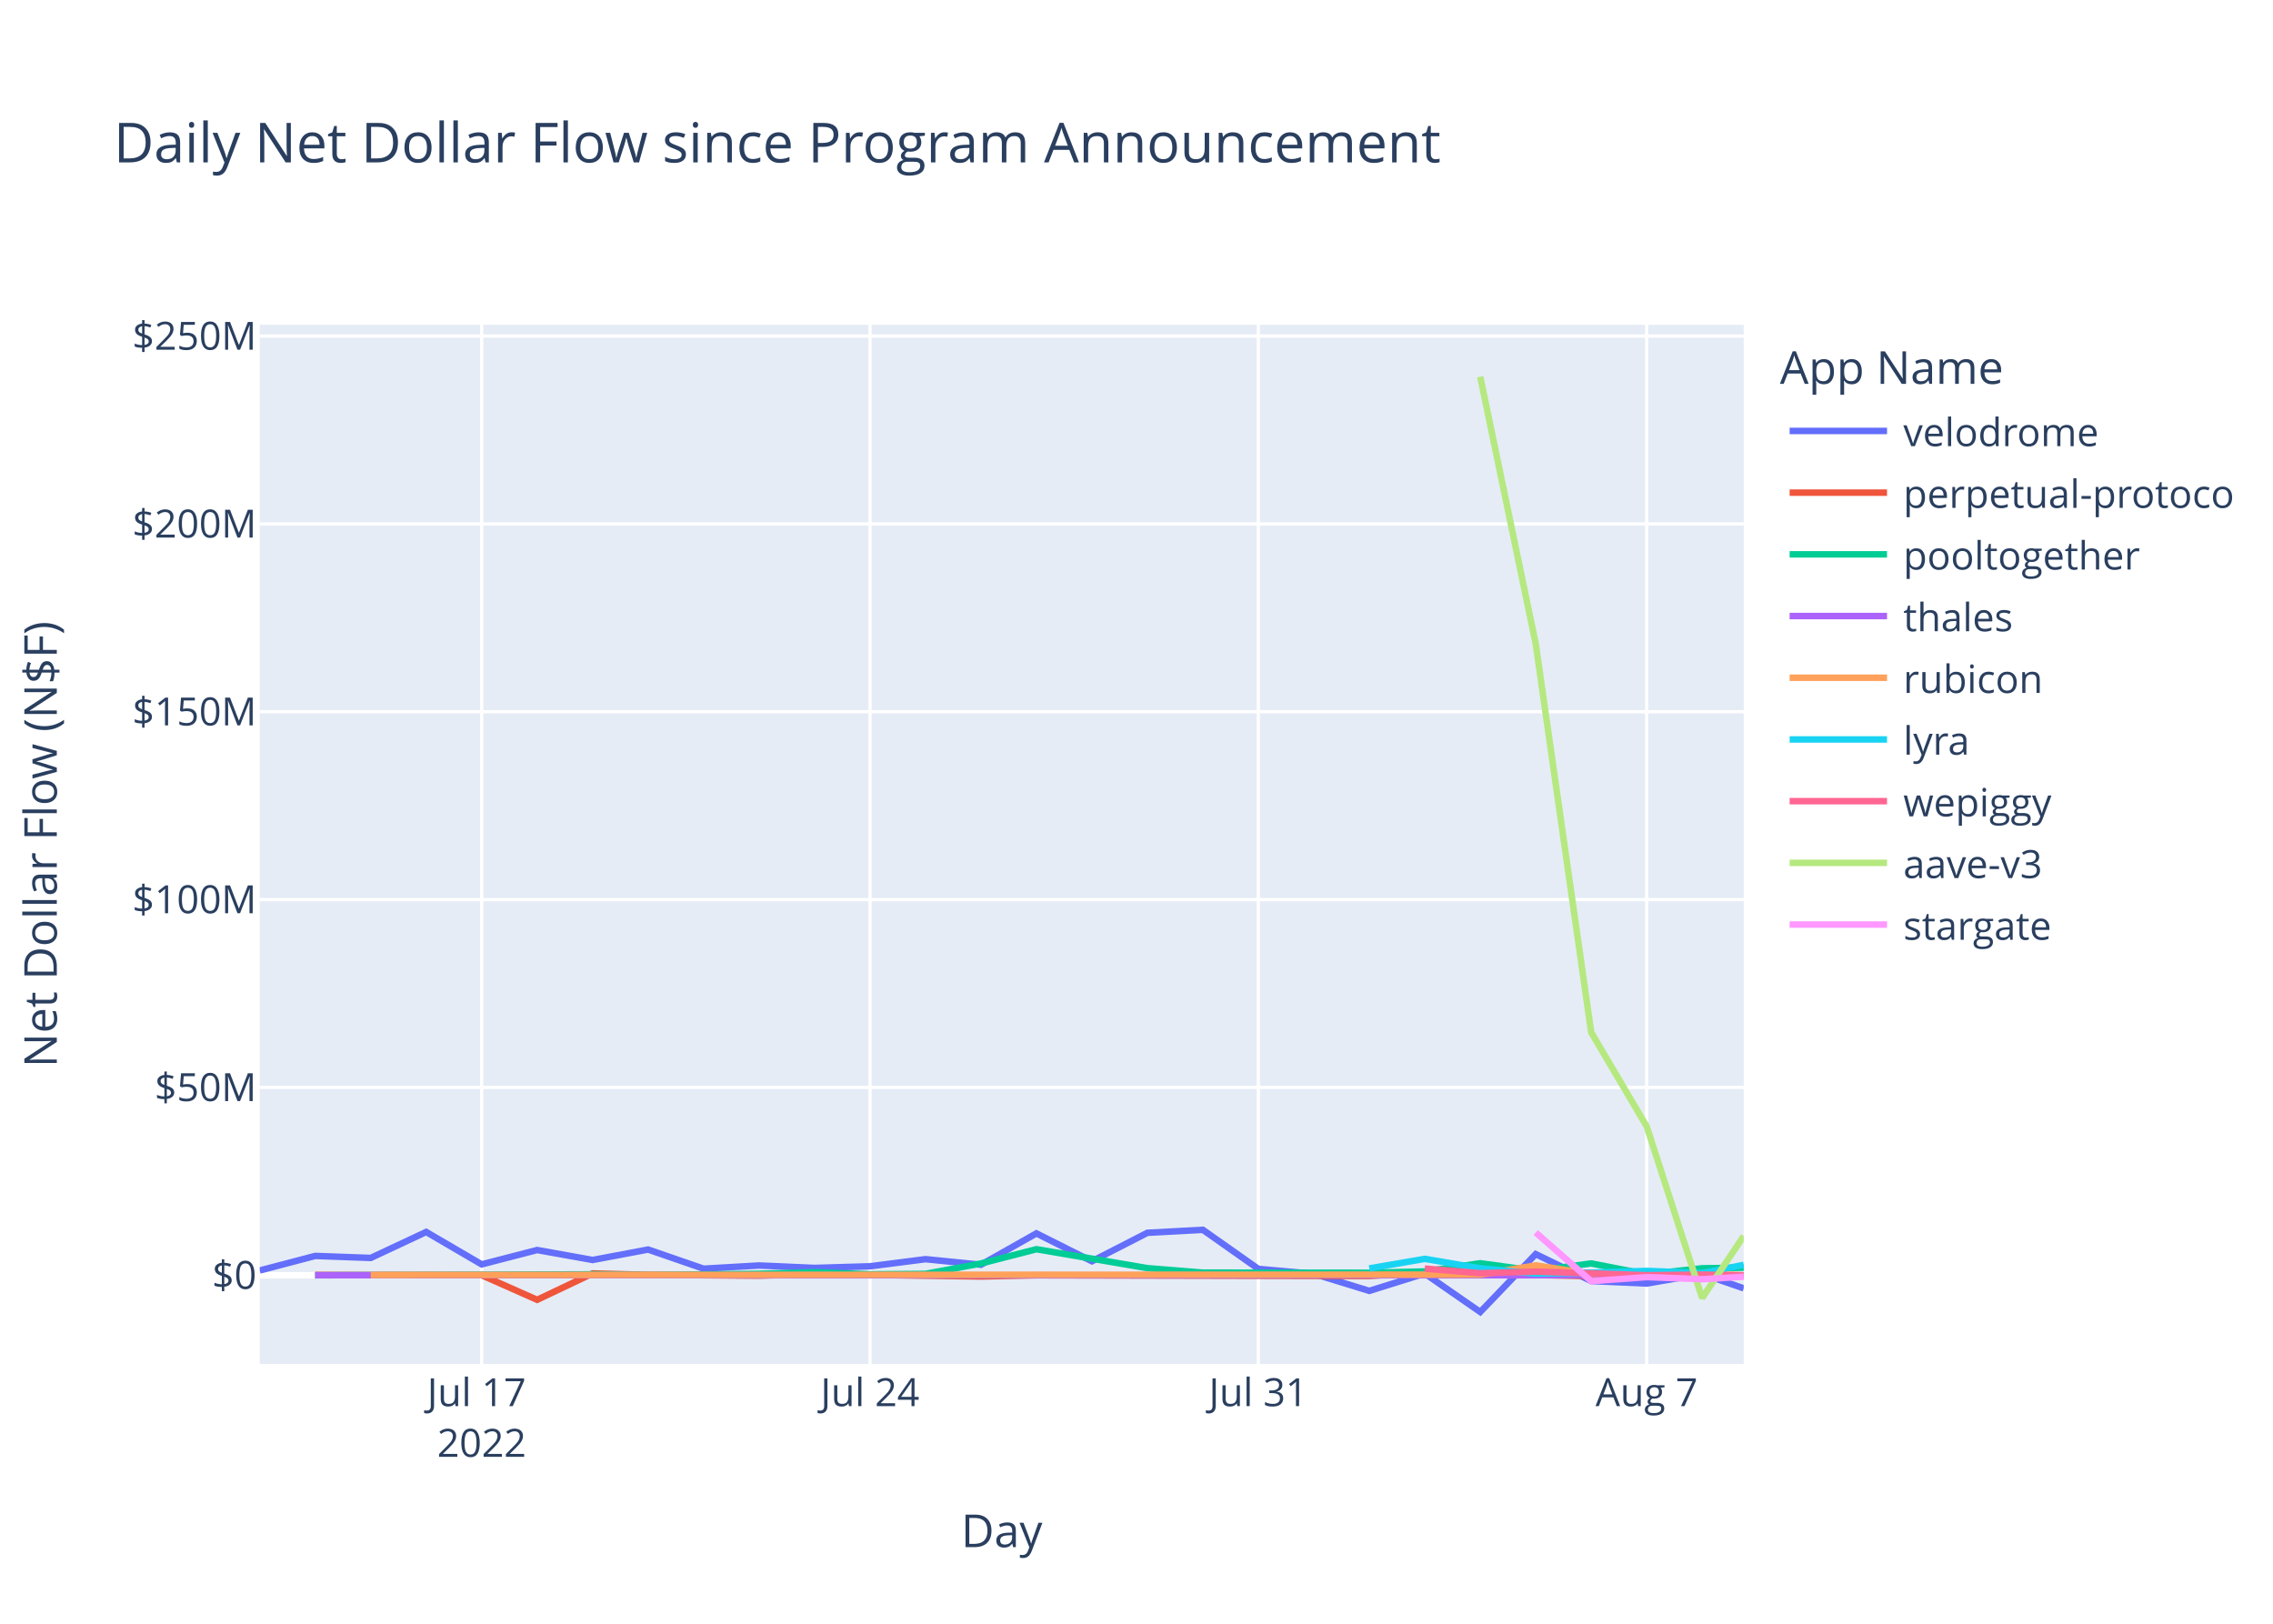
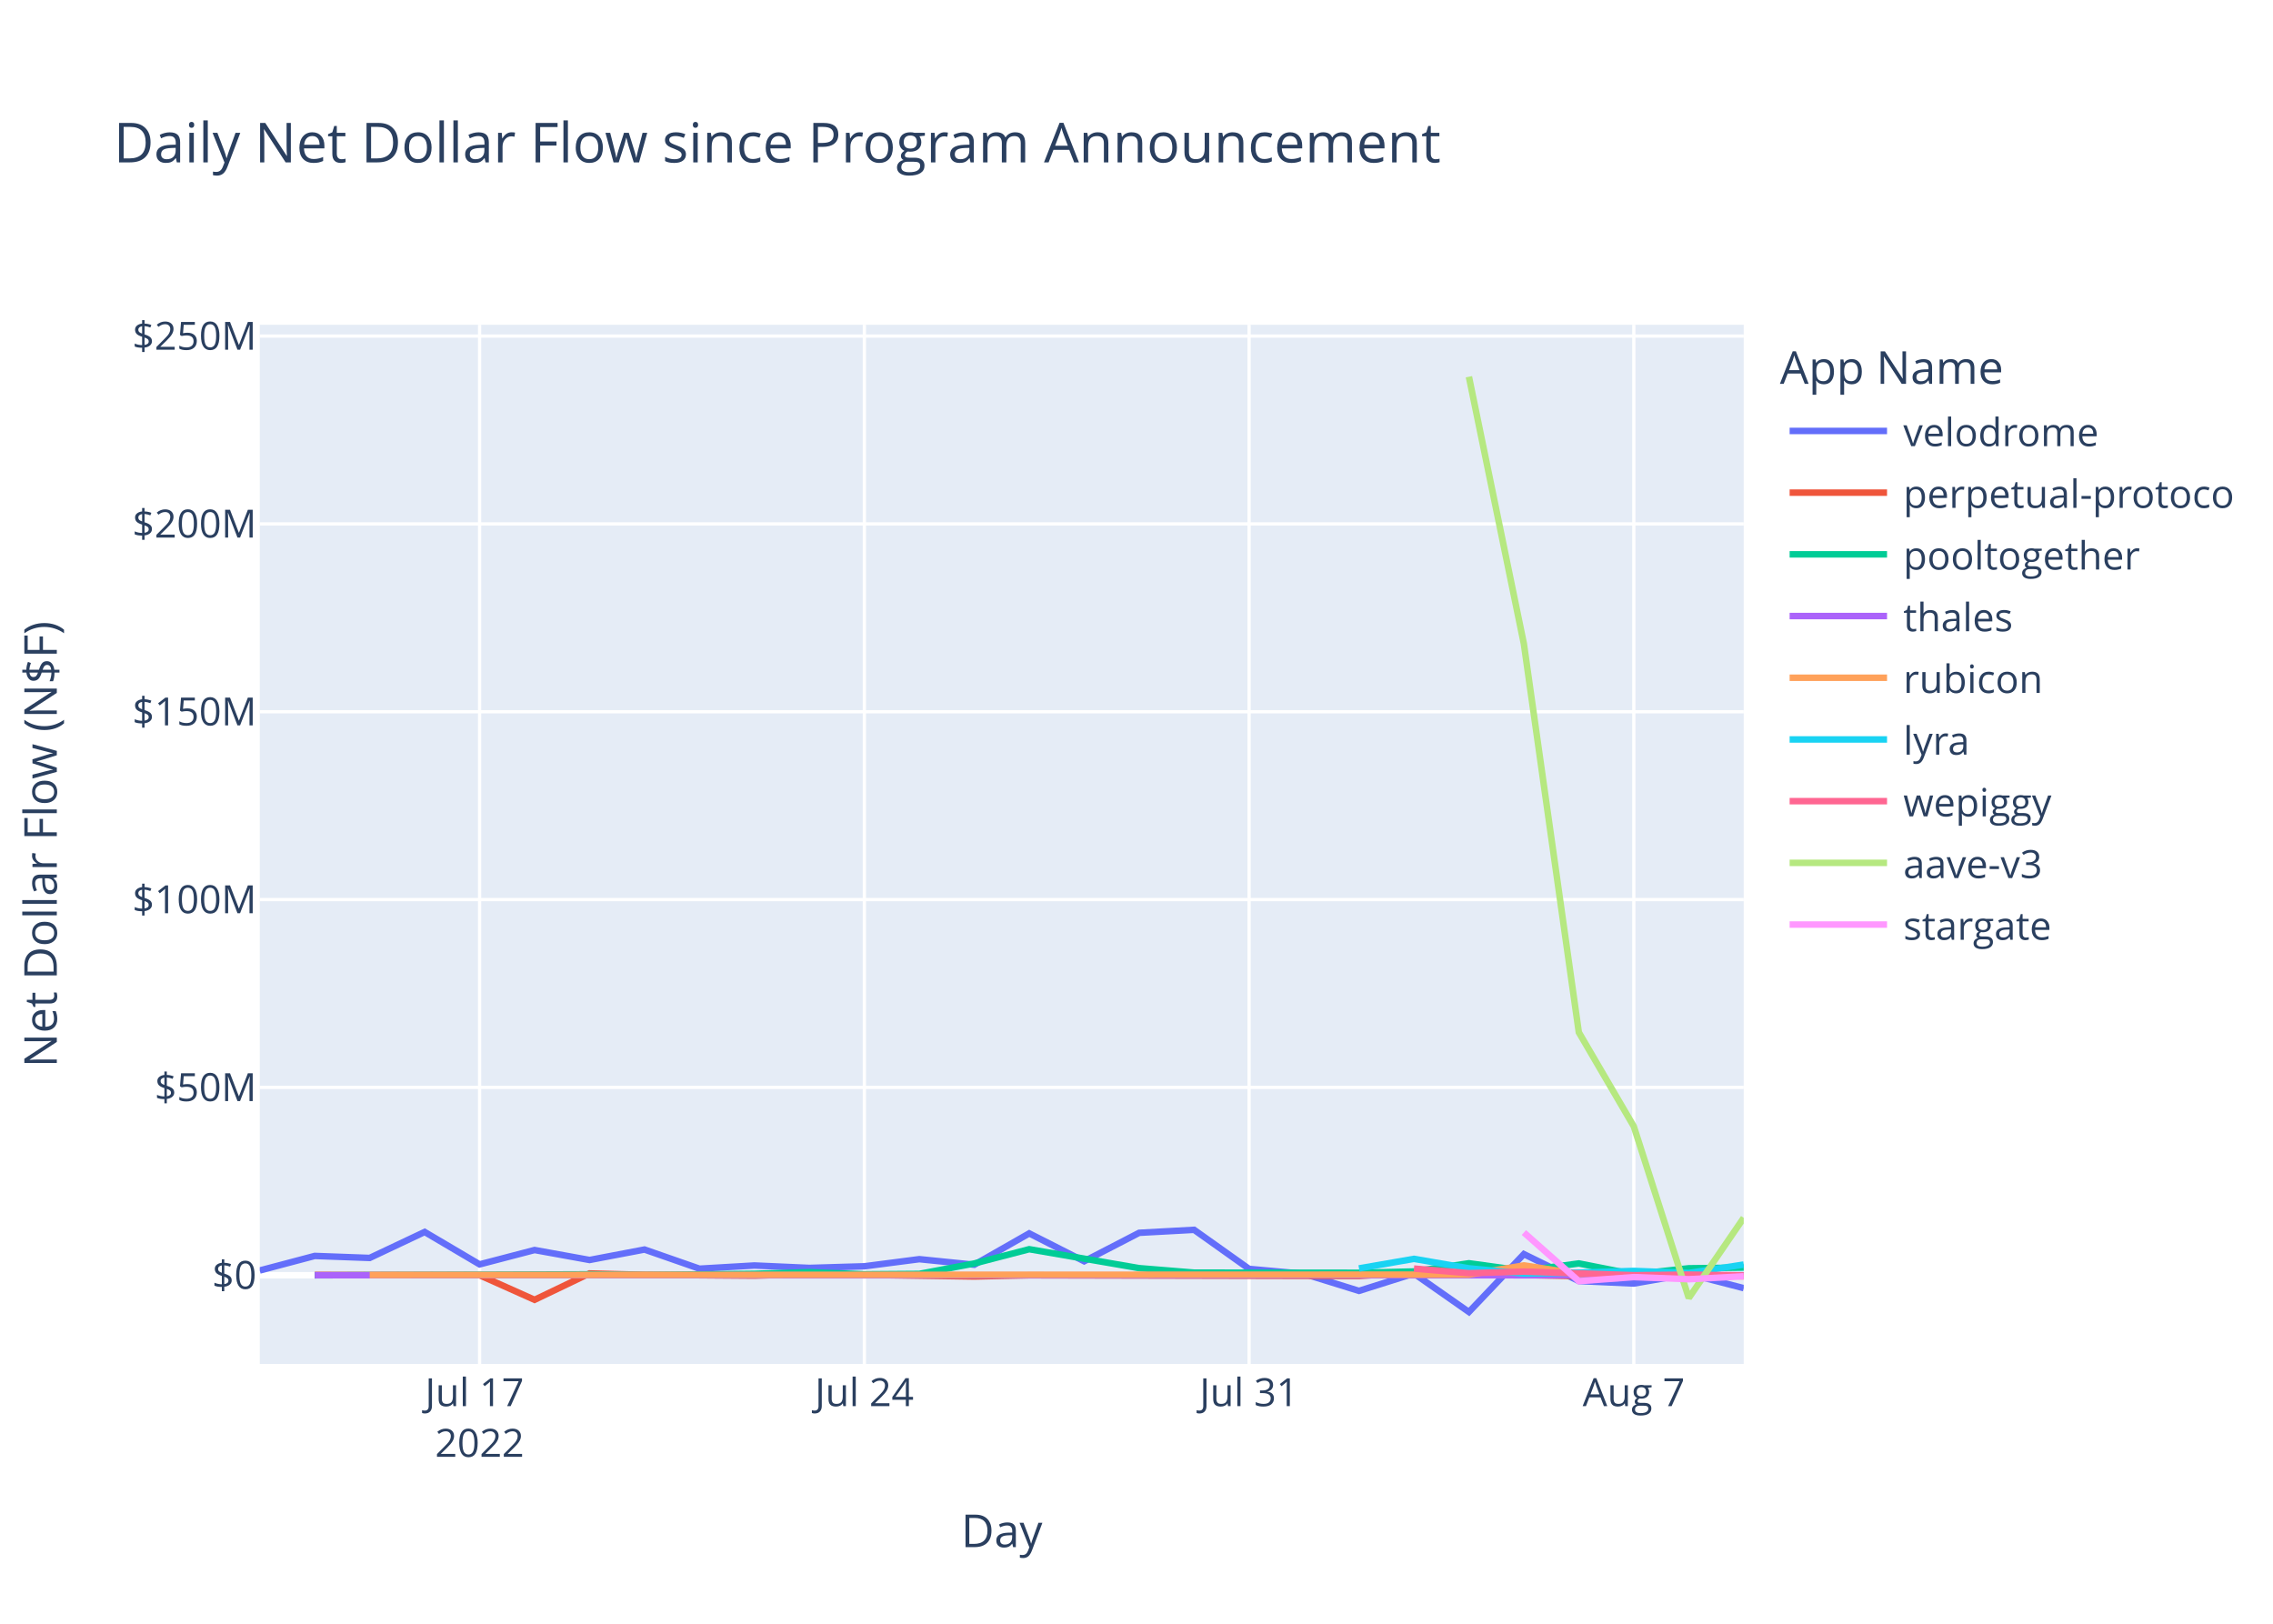
<svg xmlns="http://www.w3.org/2000/svg" class="main-svg" width="700" height="500" style="" viewBox="0 0 700 500">
  <rect x="0" y="0" width="700" height="500" style="fill: rgb(255, 255, 255); fill-opacity: 1;" />
-   <defs id="defs-570490">
+   <defs id="defs-7b40c4">
    <g class="clips">
-       <clipPath id="clip570490xyplot" class="plotclip">
+       <clipPath id="clip7b40c4xyplot" class="plotclip">
        <rect width="457" height="320" />
      </clipPath>
-       <clipPath class="axesclip" id="clip570490x">
+       <clipPath class="axesclip" id="clip7b40c4x">
        <rect x="80" y="0" width="457" height="500" />
      </clipPath>
-       <clipPath class="axesclip" id="clip570490y">
+       <clipPath class="axesclip" id="clip7b40c4y">
        <rect x="0" y="100" width="700" height="320" />
      </clipPath>
-       <clipPath class="axesclip" id="clip570490xy">
+       <clipPath class="axesclip" id="clip7b40c4xy">
        <rect x="80" y="100" width="457" height="320" />
      </clipPath>
    </g>
    <g class="gradients" />
    <g class="patterns" />
  </defs>
  <g class="bglayer">
    <rect class="bg" x="80" y="100" width="457" height="320" style="fill: rgb(229, 236, 246); fill-opacity: 1; stroke-width: 0;" />
  </g>
  <g class="layer-below">
    <g class="imagelayer" />
    <g class="shapelayer" />
  </g>
  <g class="cartesianlayer">
    <g class="subplot xy">
      <g class="layer-subplot">
        <g class="shapelayer" />
        <g class="imagelayer" />
      </g>
      <g class="minor-gridlayer">
        <g class="x" />
        <g class="y" />
      </g>
      <g class="gridlayer">
        <g class="x">
-           <path class="xgrid crisp" transform="translate(148.34,0)" d="M0,100v320" style="stroke: rgb(255, 255, 255); stroke-opacity: 1; stroke-width: 1px;" />
-           <path class="xgrid crisp" transform="translate(267.93,0)" d="M0,100v320" style="stroke: rgb(255, 255, 255); stroke-opacity: 1; stroke-width: 1px;" />
-           <path class="xgrid crisp" transform="translate(387.52,0)" d="M0,100v320" style="stroke: rgb(255, 255, 255); stroke-opacity: 1; stroke-width: 1px;" />
-           <path class="xgrid crisp" transform="translate(507.12,0)" d="M0,100v320" style="stroke: rgb(255, 255, 255); stroke-opacity: 1; stroke-width: 1px;" />
+           <path class="xgrid crisp" transform="translate(147.7,0)" d="M0,100v320" style="stroke: rgb(255, 255, 255); stroke-opacity: 1; stroke-width: 1px;" />
+           <path class="xgrid crisp" transform="translate(266.19,0)" d="M0,100v320" style="stroke: rgb(255, 255, 255); stroke-opacity: 1; stroke-width: 1px;" />
+           <path class="xgrid crisp" transform="translate(384.67,0)" d="M0,100v320" style="stroke: rgb(255, 255, 255); stroke-opacity: 1; stroke-width: 1px;" />
+           <path class="xgrid crisp" transform="translate(503.15,0)" d="M0,100v320" style="stroke: rgb(255, 255, 255); stroke-opacity: 1; stroke-width: 1px;" />
        </g>
        <g class="y">
          <path class="ygrid crisp" transform="translate(0,334.85)" d="M80,0h457" style="stroke: rgb(255, 255, 255); stroke-opacity: 1; stroke-width: 1px;" />
          <path class="ygrid crisp" transform="translate(0,277.01)" d="M80,0h457" style="stroke: rgb(255, 255, 255); stroke-opacity: 1; stroke-width: 1px;" />
          <path class="ygrid crisp" transform="translate(0,219.17)" d="M80,0h457" style="stroke: rgb(255, 255, 255); stroke-opacity: 1; stroke-width: 1px;" />
          <path class="ygrid crisp" transform="translate(0,161.33)" d="M80,0h457" style="stroke: rgb(255, 255, 255); stroke-opacity: 1; stroke-width: 1px;" />
          <path class="ygrid crisp" transform="translate(0,103.49)" d="M80,0h457" style="stroke: rgb(255, 255, 255); stroke-opacity: 1; stroke-width: 1px;" />
        </g>
      </g>
      <g class="zerolinelayer">
        <path class="yzl zl crisp" transform="translate(0,392.69)" d="M80,0h457" style="stroke: rgb(255, 255, 255); stroke-opacity: 1; stroke-width: 2px;" />
      </g>
      <path class="xlines-below" />
      <path class="ylines-below" />
      <g class="overlines-below" />
      <g class="xaxislayer-below" />
      <g class="yaxislayer-below" />
      <g class="overaxes-below" />
-       <g class="plot" transform="translate(80,100)" clip-path="url(#clip570490xyplot)">
+       <g class="plot" transform="translate(80,100)" clip-path="url(#clip7b40c4xyplot)">
        <g class="scatterlayer mlayer">
-           <g class="trace scatter trace078aaa" style="stroke-miterlimit: 2; opacity: 1;">
-             <g class="fills" />
-             <g class="errorbars" />
-             <g class="lines">
-               <path class="js-line" d="M0,291.22L17.08,286.74L34.17,287.36L51.25,279.36L68.34,289.34L85.42,284.92L102.51,287.99L119.59,284.77L136.68,290.67L153.76,289.68L170.85,290.43L187.93,289.93L205.02,287.74L222.1,289.45L239.18,279.8L256.27,288.38L273.35,279.62L290.44,278.7L307.52,290.73L324.61,292.25L341.69,297.5L358.78,292.16L375.86,304L392.95,286.18L410.03,294.47L427.12,295.24L444.2,292.28L457,296.72" style="vector-effect: non-scaling-stroke; fill: none; stroke: rgb(99, 110, 250); stroke-opacity: 1; stroke-width: 2px; opacity: 1;" />
-             </g>
-             <g class="points" />
-             <g class="text" />
-           </g>
-           <g class="trace scatter trace1f4e85" style="stroke-miterlimit: 2; opacity: 1;">
-             <g class="fills" />
-             <g class="errorbars" />
-             <g class="lines">
-               <path class="js-line" d="M17.08,292.59L68.34,292.68L85.42,300.25L102.51,292.13L119.59,292.56L153.76,292.82L170.85,292.31L222.1,293.08L239.18,292.7L341.69,292.93L358.78,291.84L410.03,292.98L427.12,292.95L444.2,292.44L457,292.85" style="vector-effect: non-scaling-stroke; fill: none; stroke: rgb(239, 85, 59); stroke-opacity: 1; stroke-width: 2px; opacity: 1;" />
-             </g>
-             <g class="points" />
-             <g class="text" />
-           </g>
-           <g class="trace scatter trace22bca3" style="stroke-miterlimit: 2; opacity: 1;">
-             <g class="fills" />
-             <g class="errorbars" />
-             <g class="lines">
-               <path class="js-line" d="M17.08,292.71L102.51,292.4L119.59,292.61L153.76,292.25L170.85,291.74L187.93,292.39L205.02,292.27L222.1,289.07L239.18,284.67L273.35,290.5L290.44,291.88L341.69,291.93L358.78,291.52L375.86,289L392.95,291.32L410.03,289.05L427.12,292.38L444.2,290.54L457,290.37" style="vector-effect: non-scaling-stroke; fill: none; stroke: rgb(0, 204, 150); stroke-opacity: 1; stroke-width: 2px; opacity: 1;" />
-             </g>
-             <g class="points" />
-             <g class="text" />
-           </g>
-           <g class="trace scatter trace3ff59f" style="stroke-miterlimit: 2; opacity: 1;">
-             <g class="fills" />
-             <g class="errorbars" />
-             <g class="lines">
-               <path class="js-line" d="M17.08,292.68L427.12,292.71L444.2,292.7L457,292.68" style="vector-effect: non-scaling-stroke; fill: none; stroke: rgb(171, 99, 250); stroke-opacity: 1; stroke-width: 2px; opacity: 1;" />
-             </g>
-             <g class="points" />
-             <g class="text" />
-           </g>
-           <g class="trace scatter trace17c16e" style="stroke-miterlimit: 2; opacity: 1;">
-             <g class="fills" />
-             <g class="errorbars" />
-             <g class="lines">
-               <path class="js-line" d="M34.17,292.6L375.86,292.49L392.95,289.65L410.03,292.28L427.12,291.67L457,292.69" style="vector-effect: non-scaling-stroke; fill: none; stroke: rgb(255, 161, 90); stroke-opacity: 1; stroke-width: 2px; opacity: 1;" />
-             </g>
-             <g class="points" />
-             <g class="text" />
-           </g>
-           <g class="trace scatter tracee0f383" style="stroke-miterlimit: 2; opacity: 1;">
-             <g class="fills" />
-             <g class="errorbars" />
-             <g class="lines">
-               <path class="js-line" d="M341.69,290.58L358.78,287.64L375.86,290.55L392.95,292.19L410.03,291.88L427.12,291.35L444.2,291.99L457,289.5" style="vector-effect: non-scaling-stroke; fill: none; stroke: rgb(25, 211, 243); stroke-opacity: 1; stroke-width: 2px; opacity: 1;" />
-             </g>
-             <g class="points" />
-             <g class="text" />
-           </g>
-           <g class="trace scatter tracec44536" style="stroke-miterlimit: 2; opacity: 1;">
-             <g class="fills" />
-             <g class="errorbars" />
-             <g class="lines">
-               <path class="js-line" d="M358.78,290.63L375.86,292.06L392.95,291.56L427.12,292.67L444.2,292.49L457,292.75" style="vector-effect: non-scaling-stroke; fill: none; stroke: rgb(255, 102, 146); stroke-opacity: 1; stroke-width: 2px; opacity: 1;" />
-             </g>
-             <g class="points" />
-             <g class="text" />
-           </g>
-           <g class="trace scatter trace571c8a" style="stroke-miterlimit: 2; opacity: 1;">
-             <g class="fills" />
-             <g class="errorbars" />
-             <g class="lines">
-               <path class="js-line" d="M375.86,16L392.95,98.27L410.03,217.89L427.12,246.86L444.2,299.7L457,280.62" style="vector-effect: non-scaling-stroke; fill: none; stroke: rgb(182, 232, 128); stroke-opacity: 1; stroke-width: 2px; opacity: 1;" />
-             </g>
-             <g class="points" />
-             <g class="text" />
-           </g>
-           <g class="trace scatter trace210a6e" style="stroke-miterlimit: 2; opacity: 1;">
-             <g class="fills" />
-             <g class="errorbars" />
-             <g class="lines">
-               <path class="js-line" d="M392.95,279.53L410.03,294.51L427.12,293.26L444.2,293.91L457,293.14" style="vector-effect: non-scaling-stroke; fill: none; stroke: rgb(255, 151, 255); stroke-opacity: 1; stroke-width: 2px; opacity: 1;" />
+           <g class="trace scatter tracedcd4f1" style="stroke-miterlimit: 2; opacity: 1;">
+             <g class="fills" />
+             <g class="errorbars" />
+             <g class="lines">
+               <path class="js-line" d="M0,291.22L16.93,286.74L33.85,287.36L50.78,279.36L67.7,289.34L84.63,284.92L101.56,287.99L118.48,284.77L135.41,290.67L152.33,289.68L169.26,290.43L186.19,289.93L203.11,287.74L220.04,289.45L236.96,279.8L253.89,288.38L270.82,279.62L287.74,278.7L304.67,290.73L321.59,292.25L338.52,297.5L355.45,292.16L372.37,304L389.3,286.18L406.22,294.47L423.15,295.24L440.08,292.28L457,296.66" style="vector-effect: non-scaling-stroke; fill: none; stroke: rgb(99, 110, 250); stroke-opacity: 1; stroke-width: 2px; opacity: 1;" />
+             </g>
+             <g class="points" />
+             <g class="text" />
+           </g>
+           <g class="trace scatter trace73cb48" style="stroke-miterlimit: 2; opacity: 1;">
+             <g class="fills" />
+             <g class="errorbars" />
+             <g class="lines">
+               <path class="js-line" d="M16.93,292.59L67.7,292.68L84.63,300.25L101.56,292.13L118.48,292.56L152.33,292.82L169.26,292.31L220.04,293.08L236.96,292.7L338.52,292.93L355.45,291.84L406.22,292.98L423.15,292.95L440.08,292.44L457,292.87" style="vector-effect: non-scaling-stroke; fill: none; stroke: rgb(239, 85, 59); stroke-opacity: 1; stroke-width: 2px; opacity: 1;" />
+             </g>
+             <g class="points" />
+             <g class="text" />
+           </g>
+           <g class="trace scatter trace9ee286" style="stroke-miterlimit: 2; opacity: 1;">
+             <g class="fills" />
+             <g class="errorbars" />
+             <g class="lines">
+               <path class="js-line" d="M16.93,292.71L101.56,292.4L118.48,292.61L152.33,292.25L169.26,291.74L186.19,292.39L203.11,292.27L220.04,289.07L236.96,284.67L270.82,290.5L287.74,291.88L338.52,291.93L355.45,291.52L372.37,289L389.3,291.32L406.22,289.05L423.15,292.38L440.08,290.54L457,290.33" style="vector-effect: non-scaling-stroke; fill: none; stroke: rgb(0, 204, 150); stroke-opacity: 1; stroke-width: 2px; opacity: 1;" />
+             </g>
+             <g class="points" />
+             <g class="text" />
+           </g>
+           <g class="trace scatter tracedc570c" style="stroke-miterlimit: 2; opacity: 1;">
+             <g class="fills" />
+             <g class="errorbars" />
+             <g class="lines">
+               <path class="js-line" d="M16.93,292.68L406.22,292.71L423.15,292.71L457,292.68" style="vector-effect: non-scaling-stroke; fill: none; stroke: rgb(171, 99, 250); stroke-opacity: 1; stroke-width: 2px; opacity: 1;" />
+             </g>
+             <g class="points" />
+             <g class="text" />
+           </g>
+           <g class="trace scatter trace43d79f" style="stroke-miterlimit: 2; opacity: 1;">
+             <g class="fills" />
+             <g class="errorbars" />
+             <g class="lines">
+               <path class="js-line" d="M33.85,292.6L372.37,292.49L389.3,289.65L406.22,292.28L423.15,291.67L457,293.04" style="vector-effect: non-scaling-stroke; fill: none; stroke: rgb(255, 161, 90); stroke-opacity: 1; stroke-width: 2px; opacity: 1;" />
+             </g>
+             <g class="points" />
+             <g class="text" />
+           </g>
+           <g class="trace scatter trace9a69c5" style="stroke-miterlimit: 2; opacity: 1;">
+             <g class="fills" />
+             <g class="errorbars" />
+             <g class="lines">
+               <path class="js-line" d="M338.52,290.58L355.45,287.64L372.37,290.55L389.3,292.19L406.22,291.88L423.15,291.35L440.08,291.99L457,289.4" style="vector-effect: non-scaling-stroke; fill: none; stroke: rgb(25, 211, 243); stroke-opacity: 1; stroke-width: 2px; opacity: 1;" />
+             </g>
+             <g class="points" />
+             <g class="text" />
+           </g>
+           <g class="trace scatter trace3bbf75" style="stroke-miterlimit: 2; opacity: 1;">
+             <g class="fills" />
+             <g class="errorbars" />
+             <g class="lines">
+               <path class="js-line" d="M355.45,290.63L372.37,292.06L389.3,291.56L423.15,292.67L440.08,292.49L457,292.75" style="vector-effect: non-scaling-stroke; fill: none; stroke: rgb(255, 102, 146); stroke-opacity: 1; stroke-width: 2px; opacity: 1;" />
+             </g>
+             <g class="points" />
+             <g class="text" />
+           </g>
+           <g class="trace scatter trace3bbc26" style="stroke-miterlimit: 2; opacity: 1;">
+             <g class="fills" />
+             <g class="errorbars" />
+             <g class="lines">
+               <path class="js-line" d="M372.37,16L389.3,98.27L406.22,217.89L423.15,246.86L440.08,299.7L457,275.01" style="vector-effect: non-scaling-stroke; fill: none; stroke: rgb(182, 232, 128); stroke-opacity: 1; stroke-width: 2px; opacity: 1;" />
+             </g>
+             <g class="points" />
+             <g class="text" />
+           </g>
+           <g class="trace scatter tracee0c105" style="stroke-miterlimit: 2; opacity: 1;">
+             <g class="fills" />
+             <g class="errorbars" />
+             <g class="lines">
+               <path class="js-line" d="M389.3,279.53L406.22,294.51L423.15,293.26L440.08,293.91L457,293.01" style="vector-effect: non-scaling-stroke; fill: none; stroke: rgb(255, 151, 255); stroke-opacity: 1; stroke-width: 2px; opacity: 1;" />
            </g>
            <g class="points" />
            <g class="text" />
          </g>
        </g>
      </g>
      <g class="overplot" />
      <path class="xlines-above crisp" d="M0,0" style="fill: none;" />
      <path class="ylines-above crisp" d="M0,0" style="fill: none;" />
      <g class="overlines-above" />
      <g class="xaxislayer-above">
        <g class="xtick">
-           <text text-anchor="middle" x="0" y="433" transform="translate(148.34,0)" style="font-family: 'Open Sans', verdana, arial, sans-serif; font-size: 12px; fill: rgb(42, 63, 95); fill-opacity: 1; white-space: pre; opacity: 1;">
+           <text text-anchor="middle" x="0" y="433" transform="translate(147.7,0)" style="font-family: 'Open Sans', verdana, arial, sans-serif; font-size: 12px; fill: rgb(42, 63, 95); fill-opacity: 1; white-space: pre; opacity: 1;">
            <tspan class="line" dy="0em" x="0" y="433">Jul 17</tspan>
            <tspan class="line" dy="1.3em" x="0" y="433">2022</tspan>
          </text>
        </g>
        <g class="xtick">
-           <text text-anchor="middle" x="0" y="433" style="font-family: 'Open Sans', verdana, arial, sans-serif; font-size: 12px; fill: rgb(42, 63, 95); fill-opacity: 1; white-space: pre; opacity: 1;" transform="translate(267.93,0)">Jul 24</text>
+           <text text-anchor="middle" x="0" y="433" style="font-family: 'Open Sans', verdana, arial, sans-serif; font-size: 12px; fill: rgb(42, 63, 95); fill-opacity: 1; white-space: pre; opacity: 1;" transform="translate(266.19,0)">Jul 24</text>
        </g>
        <g class="xtick">
-           <text text-anchor="middle" x="0" y="433" style="font-family: 'Open Sans', verdana, arial, sans-serif; font-size: 12px; fill: rgb(42, 63, 95); fill-opacity: 1; white-space: pre; opacity: 1;" transform="translate(387.52,0)">Jul 31</text>
+           <text text-anchor="middle" x="0" y="433" style="font-family: 'Open Sans', verdana, arial, sans-serif; font-size: 12px; fill: rgb(42, 63, 95); fill-opacity: 1; white-space: pre; opacity: 1;" transform="translate(384.67,0)">Jul 31</text>
        </g>
        <g class="xtick">
-           <text text-anchor="middle" x="0" y="433" style="font-family: 'Open Sans', verdana, arial, sans-serif; font-size: 12px; fill: rgb(42, 63, 95); fill-opacity: 1; white-space: pre; opacity: 1;" transform="translate(507.12,0)">Aug 7</text>
+           <text text-anchor="middle" x="0" y="433" style="font-family: 'Open Sans', verdana, arial, sans-serif; font-size: 12px; fill: rgb(42, 63, 95); fill-opacity: 1; white-space: pre; opacity: 1;" transform="translate(503.15,0)">Aug 7</text>
        </g>
      </g>
      <g class="yaxislayer-above">
        <g class="ytick">
          <text text-anchor="end" x="79" y="4.2" transform="translate(0,392.69)" style="font-family: 'Open Sans', verdana, arial, sans-serif; font-size: 12px; fill: rgb(42, 63, 95); fill-opacity: 1; white-space: pre; opacity: 1;">$0</text>
        </g>
        <g class="ytick">
          <text text-anchor="end" x="79" y="4.2" style="font-family: 'Open Sans', verdana, arial, sans-serif; font-size: 12px; fill: rgb(42, 63, 95); fill-opacity: 1; white-space: pre; opacity: 1;" transform="translate(0,334.85)">$50M</text>
        </g>
        <g class="ytick">
          <text text-anchor="end" x="79" y="4.2" style="font-family: 'Open Sans', verdana, arial, sans-serif; font-size: 12px; fill: rgb(42, 63, 95); fill-opacity: 1; white-space: pre; opacity: 1;" transform="translate(0,277.01)">$100M</text>
        </g>
        <g class="ytick">
          <text text-anchor="end" x="79" y="4.2" style="font-family: 'Open Sans', verdana, arial, sans-serif; font-size: 12px; fill: rgb(42, 63, 95); fill-opacity: 1; white-space: pre; opacity: 1;" transform="translate(0,219.17)">$150M</text>
        </g>
        <g class="ytick">
          <text text-anchor="end" x="79" y="4.2" style="font-family: 'Open Sans', verdana, arial, sans-serif; font-size: 12px; fill: rgb(42, 63, 95); fill-opacity: 1; white-space: pre; opacity: 1;" transform="translate(0,161.33)">$200M</text>
        </g>
        <g class="ytick">
          <text text-anchor="end" x="79" y="4.2" style="font-family: 'Open Sans', verdana, arial, sans-serif; font-size: 12px; fill: rgb(42, 63, 95); fill-opacity: 1; white-space: pre; opacity: 1;" transform="translate(0,103.49)">$250M</text>
        </g>
      </g>
      <g class="overaxes-above" />
    </g>
  </g>
  <g class="polarlayer" />
  <g class="smithlayer" />
  <g class="ternarylayer" />
  <g class="geolayer" />
  <g class="funnelarealayer" />
  <g class="pielayer" />
  <g class="iciclelayer" />
  <g class="treemaplayer" />
  <g class="sunburstlayer" />
  <g class="glimages" />
-   <defs id="topdefs-570490">
+   <defs id="topdefs-7b40c4">
    <g class="clips" />
-     <clipPath id="legend570490">
+     <clipPath id="legend7b40c4">
      <rect width="142" height="200" x="0" y="0" />
    </clipPath>
  </defs>
  <g class="layer-above">
    <g class="imagelayer" />
    <g class="shapelayer" />
  </g>
  <g class="infolayer">
    <g class="legend" pointer-events="all" transform="translate(546.14,100)">
      <rect class="bg" shape-rendering="crispEdges" style="stroke: rgb(68, 68, 68); stroke-opacity: 1; fill: rgb(255, 255, 255); fill-opacity: 1; stroke-width: 0px;" width="142" height="200" x="0" y="0" />
-       <g class="scrollbox" transform="" clip-path="url(#legend570490)">
+       <g class="scrollbox" transform="" clip-path="url(#legend7b40c4)">
        <text class="legendtitletext" text-anchor="start" x="2" y="18.2" style="font-family: 'Open Sans', verdana, arial, sans-serif; font-size: 14px; fill: rgb(42, 63, 95); fill-opacity: 1; white-space: pre;">App Name</text>
        <g class="groups" transform="">
          <g class="traces" transform="translate(0,32.7)" style="opacity: 1;">
            <text class="legendtext" text-anchor="start" x="40" y="4.68" style="font-family: 'Open Sans', verdana, arial, sans-serif; font-size: 12px; fill: rgb(42, 63, 95); fill-opacity: 1; white-space: pre;">velodrome</text>
            <g class="layers" style="opacity: 1;">
              <g class="legendfill" />
              <g class="legendlines">
                <path class="js-line" d="M5,0h30" style="fill: none; stroke: rgb(99, 110, 250); stroke-opacity: 1; stroke-width: 2px;" />
              </g>
              <g class="legendsymbols">
                <g class="legendpoints" />
              </g>
            </g>
            <rect class="legendtoggle" x="0" y="-9.5" width="136.734" height="19" style="fill: rgb(0, 0, 0); fill-opacity: 0;" />
          </g>
        </g>
        <g class="groups" transform="">
          <g class="traces" transform="translate(0,51.7)" style="opacity: 1;">
            <text class="legendtext" text-anchor="start" x="40" y="4.68" style="font-family: 'Open Sans', verdana, arial, sans-serif; font-size: 12px; fill: rgb(42, 63, 95); fill-opacity: 1; white-space: pre;">perpetual-protocol</text>
            <g class="layers" style="opacity: 1;">
              <g class="legendfill" />
              <g class="legendlines">
                <path class="js-line" d="M5,0h30" style="fill: none; stroke: rgb(239, 85, 59); stroke-opacity: 1; stroke-width: 2px;" />
              </g>
              <g class="legendsymbols">
                <g class="legendpoints" />
              </g>
            </g>
            <rect class="legendtoggle" x="0" y="-9.5" width="136.734" height="19" style="fill: rgb(0, 0, 0); fill-opacity: 0;" />
          </g>
        </g>
        <g class="groups" transform="">
          <g class="traces" transform="translate(0,70.7)" style="opacity: 1;">
            <text class="legendtext" text-anchor="start" x="40" y="4.68" style="font-family: 'Open Sans', verdana, arial, sans-serif; font-size: 12px; fill: rgb(42, 63, 95); fill-opacity: 1; white-space: pre;">pooltogether</text>
            <g class="layers" style="opacity: 1;">
              <g class="legendfill" />
              <g class="legendlines">
                <path class="js-line" d="M5,0h30" style="fill: none; stroke: rgb(0, 204, 150); stroke-opacity: 1; stroke-width: 2px;" />
              </g>
              <g class="legendsymbols">
                <g class="legendpoints" />
              </g>
            </g>
            <rect class="legendtoggle" x="0" y="-9.5" width="136.734" height="19" style="fill: rgb(0, 0, 0); fill-opacity: 0;" />
          </g>
        </g>
        <g class="groups" transform="">
          <g class="traces" transform="translate(0,89.7)" style="opacity: 1;">
            <text class="legendtext" text-anchor="start" x="40" y="4.68" style="font-family: 'Open Sans', verdana, arial, sans-serif; font-size: 12px; fill: rgb(42, 63, 95); fill-opacity: 1; white-space: pre;">thales</text>
            <g class="layers" style="opacity: 1;">
              <g class="legendfill" />
              <g class="legendlines">
                <path class="js-line" d="M5,0h30" style="fill: none; stroke: rgb(171, 99, 250); stroke-opacity: 1; stroke-width: 2px;" />
              </g>
              <g class="legendsymbols">
                <g class="legendpoints" />
              </g>
            </g>
            <rect class="legendtoggle" x="0" y="-9.5" width="136.734" height="19" style="fill: rgb(0, 0, 0); fill-opacity: 0;" />
          </g>
        </g>
        <g class="groups" transform="">
          <g class="traces" transform="translate(0,108.7)" style="opacity: 1;">
            <text class="legendtext" text-anchor="start" x="40" y="4.68" style="font-family: 'Open Sans', verdana, arial, sans-serif; font-size: 12px; fill: rgb(42, 63, 95); fill-opacity: 1; white-space: pre;">rubicon</text>
            <g class="layers" style="opacity: 1;">
              <g class="legendfill" />
              <g class="legendlines">
                <path class="js-line" d="M5,0h30" style="fill: none; stroke: rgb(255, 161, 90); stroke-opacity: 1; stroke-width: 2px;" />
              </g>
              <g class="legendsymbols">
                <g class="legendpoints" />
              </g>
            </g>
            <rect class="legendtoggle" x="0" y="-9.5" width="136.734" height="19" style="fill: rgb(0, 0, 0); fill-opacity: 0;" />
          </g>
        </g>
        <g class="groups" transform="">
          <g class="traces" transform="translate(0,127.7)" style="opacity: 1;">
            <text class="legendtext" text-anchor="start" x="40" y="4.68" style="font-family: 'Open Sans', verdana, arial, sans-serif; font-size: 12px; fill: rgb(42, 63, 95); fill-opacity: 1; white-space: pre;">lyra</text>
            <g class="layers" style="opacity: 1;">
              <g class="legendfill" />
              <g class="legendlines">
                <path class="js-line" d="M5,0h30" style="fill: none; stroke: rgb(25, 211, 243); stroke-opacity: 1; stroke-width: 2px;" />
              </g>
              <g class="legendsymbols">
                <g class="legendpoints" />
              </g>
            </g>
            <rect class="legendtoggle" x="0" y="-9.5" width="136.734" height="19" style="fill: rgb(0, 0, 0); fill-opacity: 0;" />
          </g>
        </g>
        <g class="groups" transform="">
          <g class="traces" transform="translate(0,146.7)" style="opacity: 1;">
            <text class="legendtext" text-anchor="start" x="40" y="4.68" style="font-family: 'Open Sans', verdana, arial, sans-serif; font-size: 12px; fill: rgb(42, 63, 95); fill-opacity: 1; white-space: pre;">wepiggy</text>
            <g class="layers" style="opacity: 1;">
              <g class="legendfill" />
              <g class="legendlines">
                <path class="js-line" d="M5,0h30" style="fill: none; stroke: rgb(255, 102, 146); stroke-opacity: 1; stroke-width: 2px;" />
              </g>
              <g class="legendsymbols">
                <g class="legendpoints" />
              </g>
            </g>
            <rect class="legendtoggle" x="0" y="-9.5" width="136.734" height="19" style="fill: rgb(0, 0, 0); fill-opacity: 0;" />
          </g>
        </g>
        <g class="groups" transform="">
          <g class="traces" transform="translate(0,165.7)" style="opacity: 1;">
            <text class="legendtext" text-anchor="start" x="40" y="4.68" style="font-family: 'Open Sans', verdana, arial, sans-serif; font-size: 12px; fill: rgb(42, 63, 95); fill-opacity: 1; white-space: pre;">aave-v3</text>
            <g class="layers" style="opacity: 1;">
              <g class="legendfill" />
              <g class="legendlines">
                <path class="js-line" d="M5,0h30" style="fill: none; stroke: rgb(182, 232, 128); stroke-opacity: 1; stroke-width: 2px;" />
              </g>
              <g class="legendsymbols">
                <g class="legendpoints" />
              </g>
            </g>
            <rect class="legendtoggle" x="0" y="-9.5" width="136.734" height="19" style="fill: rgb(0, 0, 0); fill-opacity: 0;" />
          </g>
        </g>
        <g class="groups" transform="">
          <g class="traces" transform="translate(0,184.7)" style="opacity: 1;">
            <text class="legendtext" text-anchor="start" x="40" y="4.68" style="font-family: 'Open Sans', verdana, arial, sans-serif; font-size: 12px; fill: rgb(42, 63, 95); fill-opacity: 1; white-space: pre;">stargate</text>
            <g class="layers" style="opacity: 1;">
              <g class="legendfill" />
              <g class="legendlines">
                <path class="js-line" d="M5,0h30" style="fill: none; stroke: rgb(255, 151, 255); stroke-opacity: 1; stroke-width: 2px;" />
              </g>
              <g class="legendsymbols">
                <g class="legendpoints" />
              </g>
            </g>
            <rect class="legendtoggle" x="0" y="-9.5" width="136.734" height="19" style="fill: rgb(0, 0, 0); fill-opacity: 0;" />
          </g>
        </g>
      </g>
      <rect class="scrollbar" rx="20" ry="3" width="0" height="0" style="fill: rgb(128, 139, 164); fill-opacity: 1;" x="0" y="0" />
    </g>
    <g class="g-gtitle">
      <text class="gtitle" x="35" y="50" text-anchor="start" dy="0em" style="font-family: 'Open Sans', verdana, arial, sans-serif; font-size: 17px; fill: rgb(42, 63, 95); opacity: 1; font-weight: normal; white-space: pre;">Daily Net Dollar Flow since Program Announcement</text>
    </g>
    <g class="g-xtitle">
      <text class="xtitle" x="308.5" y="476.409" text-anchor="middle" style="font-family: 'Open Sans', verdana, arial, sans-serif; font-size: 14px; fill: rgb(42, 63, 95); opacity: 1; font-weight: normal; white-space: pre;">Day</text>
    </g>
    <g class="g-ytitle">
      <text class="ytitle" transform="rotate(-90,17.49688,260)" x="17.497" y="260" text-anchor="middle" style="font-family: 'Open Sans', verdana, arial, sans-serif; font-size: 14px; fill: rgb(42, 63, 95); opacity: 1; font-weight: normal; white-space: pre;">Net Dollar Flow (N$F)</text>
    </g>
  </g>
</svg>
